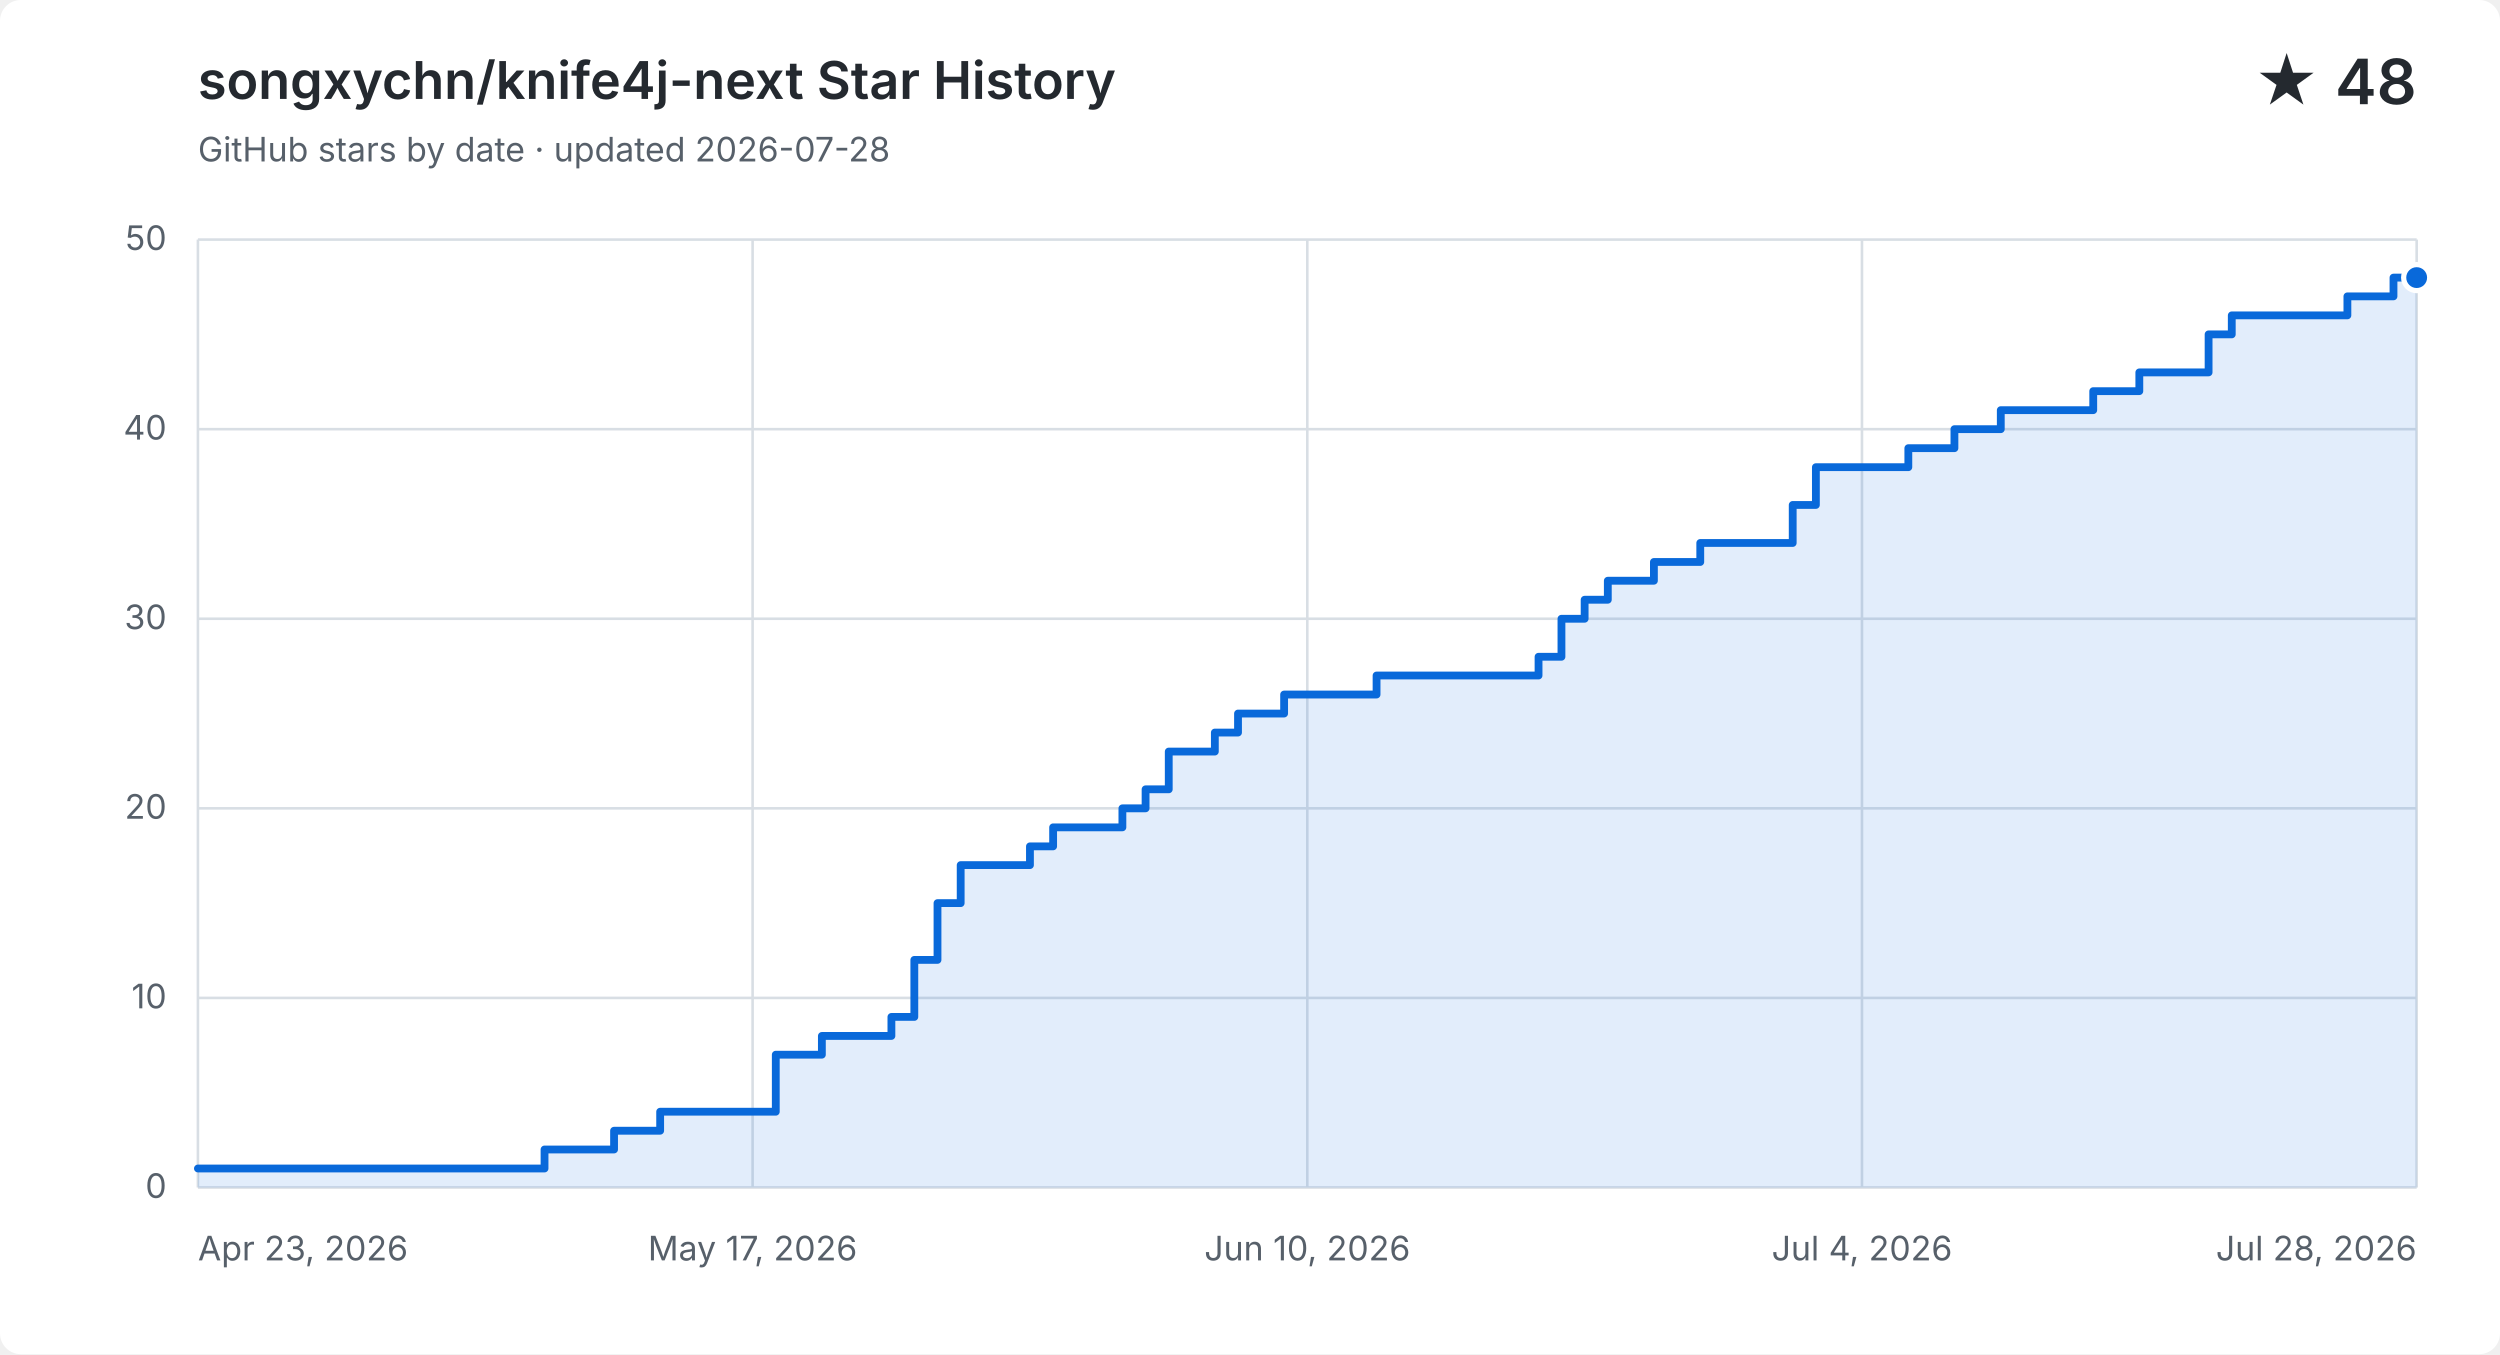
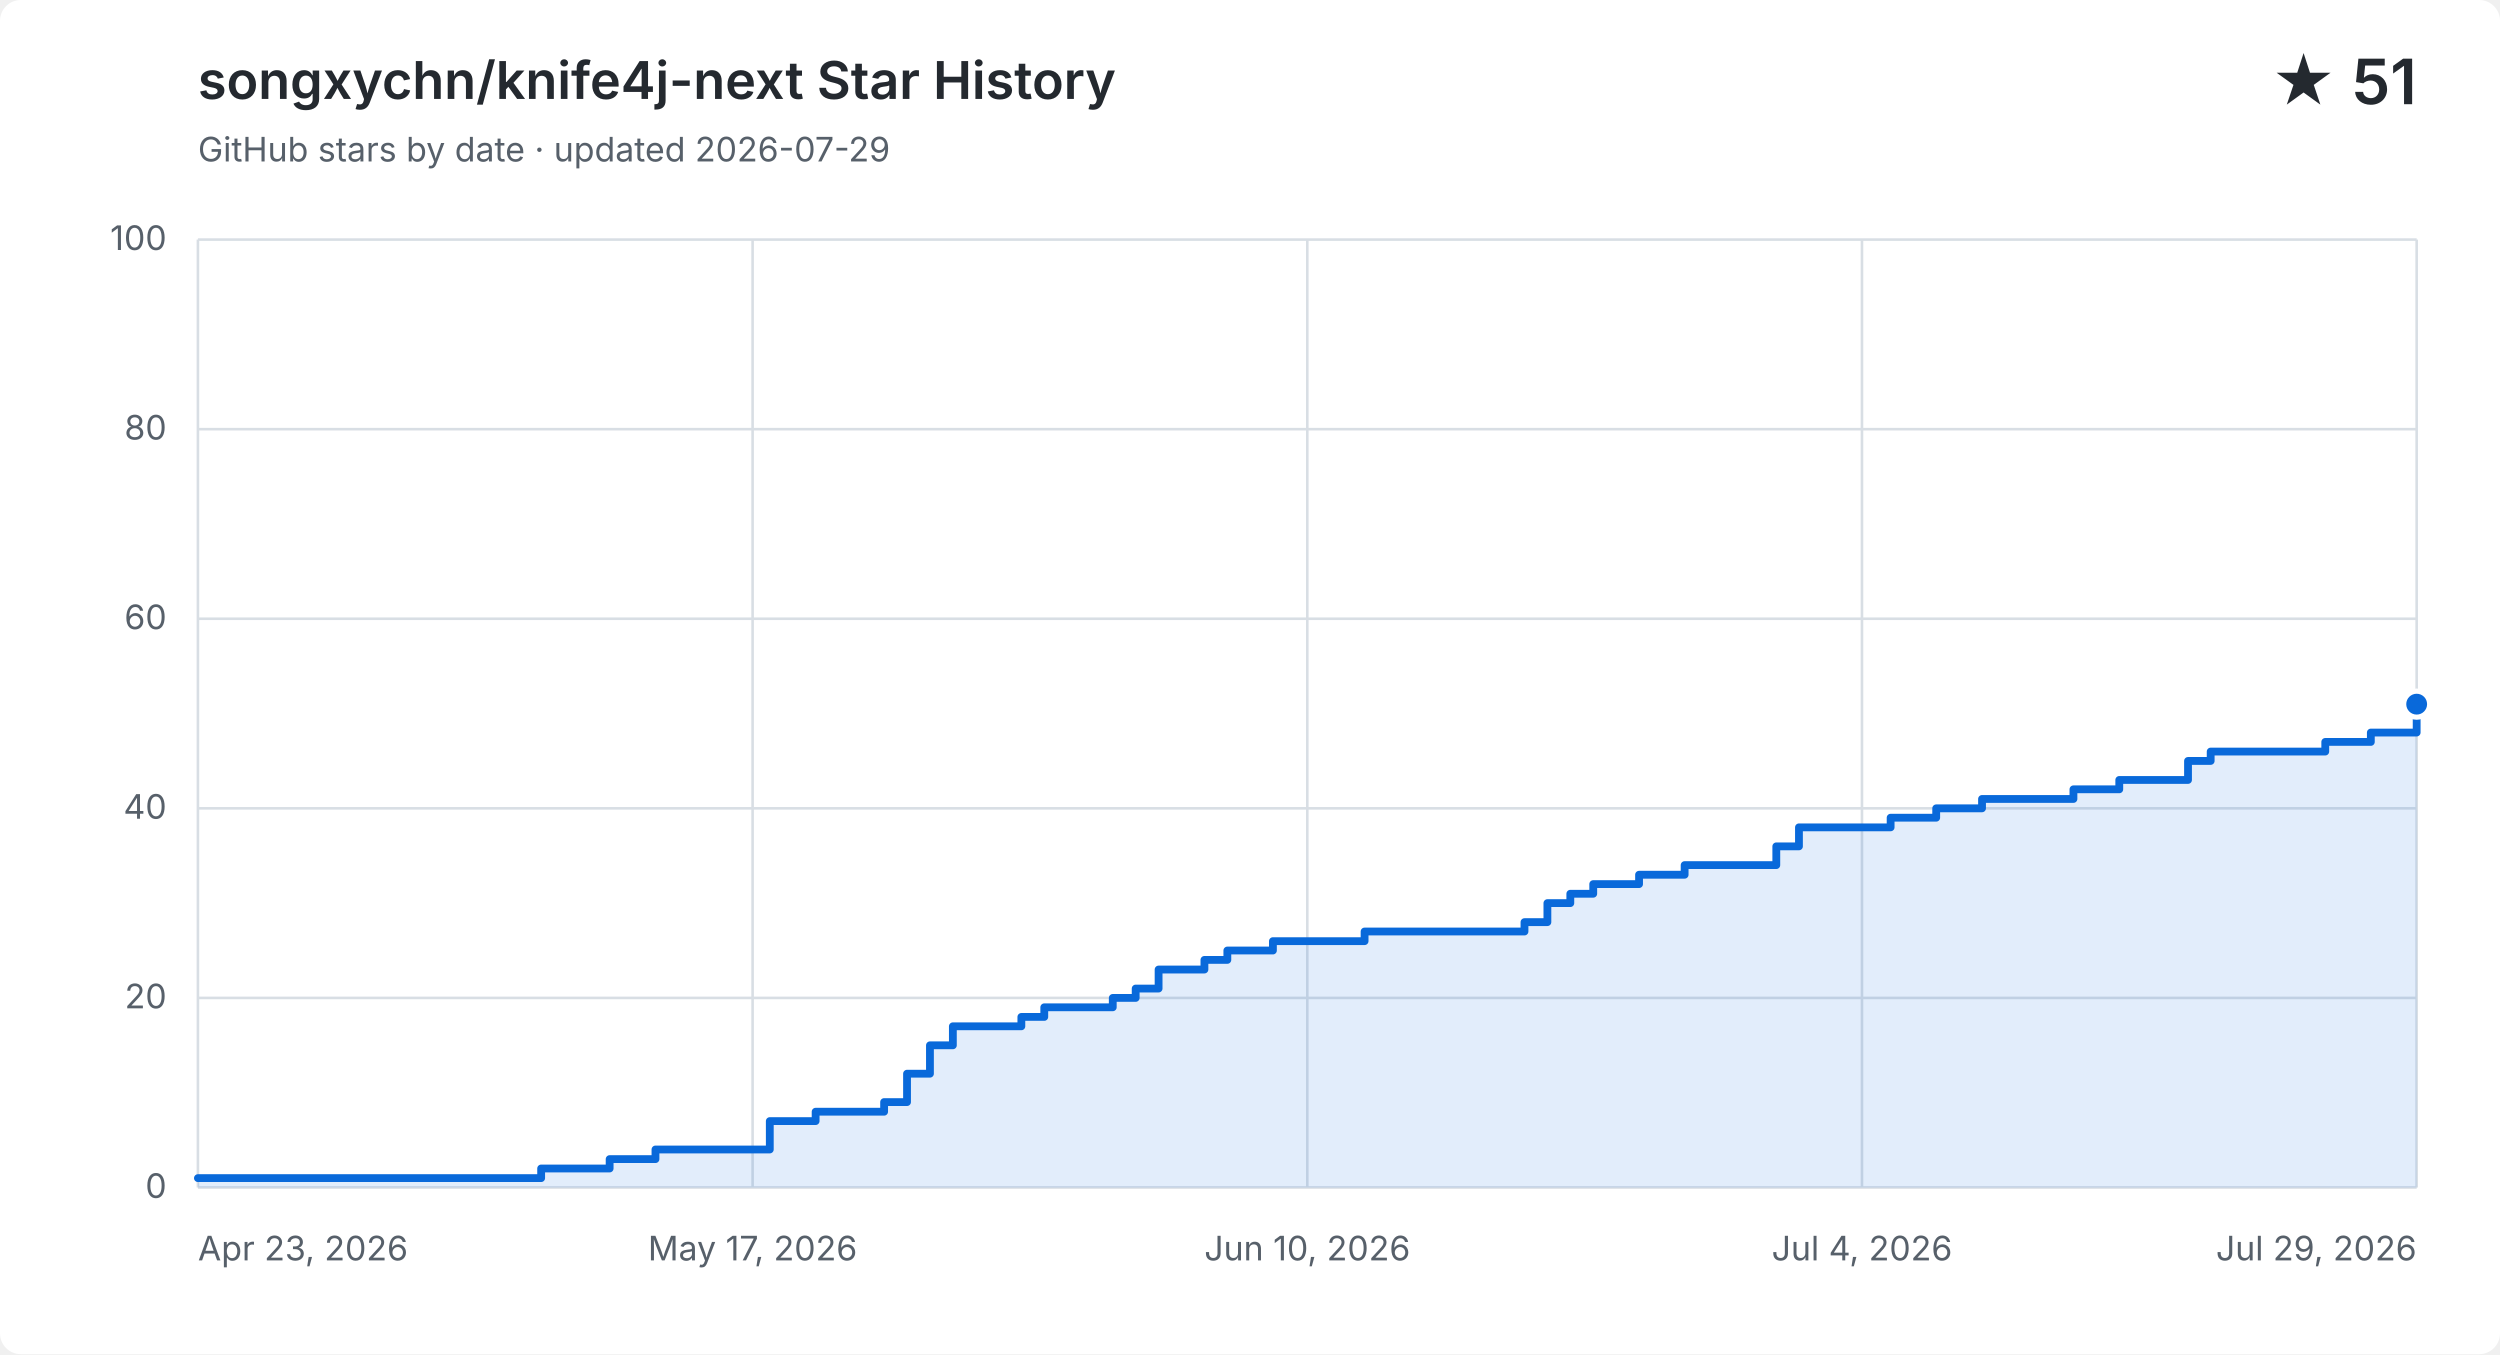
<svg xmlns="http://www.w3.org/2000/svg" width="960" height="520" viewBox="0 0 960 520" role="img" aria-labelledby="title description">
  <style>
    .background { fill: #ffffff; }
    .grid { fill: none; stroke: #d8dee4; stroke-width: 1; }
    .label, .subtitle { fill: #57606a; font: 13px -apple-system, BlinkMacSystemFont, "Segoe UI", sans-serif; }
    .heading, .value { fill: #24292f; font-family: -apple-system, BlinkMacSystemFont, "Segoe UI", sans-serif; }
    .heading { font-size: 20px; font-weight: 600; }
    .value { font-size: 24px; font-weight: 600; }
    .area { fill: #0969da; opacity: .12; }
    .line { fill: none; stroke: #0969da; stroke-linecap: round; stroke-linejoin: round; stroke-width: 3; }
    .point { fill: #0969da; stroke: #ffffff; stroke-width: 2; }
    @media (prefers-color-scheme: dark) {
      .background { fill: #0d1117; }
      .grid { stroke: #30363d; }
      .label, .subtitle { fill: #8b949e; }
      .heading, .value { fill: #f0f6fc; }
      .area { fill: #58a6ff; }
      .line { stroke: #58a6ff; }
      .point { fill: #58a6ff; stroke: #0d1117; }
    }
  </style>
  <rect class="background" width="960" height="520" rx="8" />
  <text class="heading" x="76" y="38">songxychn/knife4j-next Star History</text>
-   <text class="subtitle" x="76" y="62">GitHub stars by date · updated 2026-07-28</text>
-   <text class="value" x="928" y="40" text-anchor="end">★ 48</text>
+   <text class="subtitle" x="76" y="62">GitHub stars by date · updated 2026-07-29</text>
+   <text class="value" x="928" y="40" text-anchor="end">★ 51</text>
  <path class="grid" d="M 76 456.0 H 928" />
  <text class="label" x="64" y="460.0" text-anchor="end">0</text>
  <path class="grid" d="M 76 383.2 H 928" />
-   <text class="label" x="64" y="387.2" text-anchor="end">10</text>
+   <text class="label" x="64" y="387.2" text-anchor="end">20</text>
  <path class="grid" d="M 76 310.4 H 928" />
-   <text class="label" x="64" y="314.4" text-anchor="end">20</text>
+   <text class="label" x="64" y="314.4" text-anchor="end">40</text>
  <path class="grid" d="M 76 237.6 H 928" />
-   <text class="label" x="64" y="241.6" text-anchor="end">30</text>
+   <text class="label" x="64" y="241.6" text-anchor="end">60</text>
  <path class="grid" d="M 76 164.8 H 928" />
-   <text class="label" x="64" y="168.8" text-anchor="end">40</text>
+   <text class="label" x="64" y="168.8" text-anchor="end">80</text>
  <path class="grid" d="M 76 92.0 H 928" />
-   <text class="label" x="64" y="96.0" text-anchor="end">50</text>
+   <text class="label" x="64" y="96.0" text-anchor="end">100</text>
  <path class="grid" d="M 76.0 92 V 456" />
  <text class="label" x="76.0" y="484" text-anchor="start">Apr 23, 2026</text>
  <path class="grid" d="M 289.0 92 V 456" />
  <text class="label" x="289.0" y="484" text-anchor="middle">May 17, 2026</text>
  <path class="grid" d="M 502.0 92 V 456" />
  <text class="label" x="502.0" y="484" text-anchor="middle">Jun 10, 2026</text>
  <path class="grid" d="M 715.0 92 V 456" />
  <text class="label" x="715.0" y="484" text-anchor="middle">Jul 4, 2026</text>
  <path class="grid" d="M 928.0 92 V 456" />
-   <text class="label" x="928.0" y="484" text-anchor="end">Jul 28, 2026</text>
-   <path class="area" d="M 76.0 448.7 H 209.1 V 441.4 H 235.8 V 434.2 H 253.5 V 426.9 H 297.9 V 405.0 H 315.6 V 397.8 H 342.3 V 390.5 H 351.1 V 368.6 H 360.0 V 346.8 H 368.9 V 332.2 H 395.5 V 325.0 H 404.4 V 317.7 H 431.0 V 310.4 H 439.9 V 303.1 H 448.8 V 288.6 H 466.5 V 281.3 H 475.4 V 274.0 H 493.1 V 266.7 H 528.6 V 259.4 H 590.8 V 252.2 H 599.6 V 237.6 H 608.5 V 230.3 H 617.4 V 223.0 H 635.1 V 215.8 H 652.9 V 208.5 H 688.4 V 193.9 H 697.3 V 179.4 H 732.8 V 172.1 H 750.5 V 164.8 H 768.3 V 157.5 H 803.8 V 150.2 H 821.5 V 143.0 H 839.3 V 143.0 H 848.1 V 128.4 H 857.0 V 121.1 H 865.9 V 121.1 H 874.8 V 121.1 H 883.6 V 121.1 H 892.5 V 121.1 H 901.4 V 113.8 H 910.3 V 113.8 H 919.1 V 106.6 H 928.0 V 106.6 V 456 H 76.0 Z" />
-   <path class="line" d="M 76.0 448.7 H 209.1 V 441.4 H 235.8 V 434.2 H 253.5 V 426.9 H 297.9 V 405.0 H 315.6 V 397.8 H 342.3 V 390.5 H 351.1 V 368.6 H 360.0 V 346.8 H 368.9 V 332.2 H 395.5 V 325.0 H 404.4 V 317.7 H 431.0 V 310.4 H 439.9 V 303.1 H 448.8 V 288.6 H 466.5 V 281.3 H 475.4 V 274.0 H 493.1 V 266.7 H 528.6 V 259.4 H 590.8 V 252.2 H 599.6 V 237.6 H 608.5 V 230.3 H 617.4 V 223.0 H 635.1 V 215.8 H 652.9 V 208.5 H 688.4 V 193.9 H 697.3 V 179.4 H 732.8 V 172.1 H 750.5 V 164.8 H 768.3 V 157.5 H 803.8 V 150.2 H 821.5 V 143.0 H 839.3 V 143.0 H 848.1 V 128.4 H 857.0 V 121.1 H 865.9 V 121.1 H 874.8 V 121.1 H 883.6 V 121.1 H 892.5 V 121.1 H 901.4 V 113.8 H 910.3 V 113.8 H 919.1 V 106.6 H 928.0 V 106.6" />
-   <circle class="point" cx="928.0" cy="106.6" r="5" />
+   <text class="label" x="928.0" y="484" text-anchor="end">Jul 29, 2026</text>
+   <path class="area" d="M 76.0 452.4 H 207.8 V 448.7 H 234.1 V 445.1 H 251.7 V 441.4 H 295.6 V 430.5 H 313.2 V 426.9 H 339.5 V 423.2 H 348.3 V 412.3 H 357.1 V 401.4 H 365.9 V 394.1 H 392.2 V 390.5 H 401.0 V 386.8 H 427.3 V 383.2 H 436.1 V 379.6 H 444.9 V 372.3 H 462.5 V 368.6 H 471.3 V 365.0 H 488.8 V 361.4 H 524.0 V 357.7 H 585.4 V 354.1 H 594.2 V 346.8 H 603.0 V 343.2 H 611.8 V 339.5 H 629.4 V 335.9 H 646.9 V 332.2 H 682.1 V 325.0 H 690.8 V 317.7 H 726.0 V 314.0 H 743.5 V 310.4 H 761.1 V 306.8 H 796.2 V 303.1 H 813.8 V 299.5 H 831.4 V 299.5 H 840.2 V 292.2 H 848.9 V 288.6 H 857.7 V 288.6 H 866.5 V 288.6 H 875.3 V 288.6 H 884.1 V 288.6 H 892.9 V 284.9 H 901.6 V 284.9 H 910.4 V 281.3 H 919.2 V 281.3 H 928.0 V 270.4 V 456 H 76.0 Z" />
+   <path class="line" d="M 76.0 452.4 H 207.8 V 448.7 H 234.1 V 445.1 H 251.7 V 441.4 H 295.6 V 430.5 H 313.2 V 426.9 H 339.5 V 423.2 H 348.3 V 412.3 H 357.1 V 401.4 H 365.9 V 394.1 H 392.2 V 390.5 H 401.0 V 386.8 H 427.3 V 383.2 H 436.1 V 379.6 H 444.9 V 372.3 H 462.5 V 368.6 H 471.3 V 365.0 H 488.8 V 361.4 H 524.0 V 357.7 H 585.4 V 354.1 H 594.2 V 346.8 H 603.0 V 343.2 H 611.8 V 339.5 H 629.4 V 335.9 H 646.9 V 332.2 H 682.1 V 325.0 H 690.8 V 317.7 H 726.0 V 314.0 H 743.5 V 310.4 H 761.1 V 306.8 H 796.2 V 303.1 H 813.8 V 299.5 H 831.4 V 299.5 H 840.2 V 292.2 H 848.9 V 288.6 H 857.7 V 288.6 H 866.5 V 288.6 H 875.3 V 288.6 H 884.1 V 288.6 H 892.9 V 284.9 H 901.6 V 284.9 H 910.4 V 281.3 H 919.2 V 281.3 H 928.0 V 270.4" />
+   <circle class="point" cx="928.0" cy="270.4" r="5" />
</svg>
